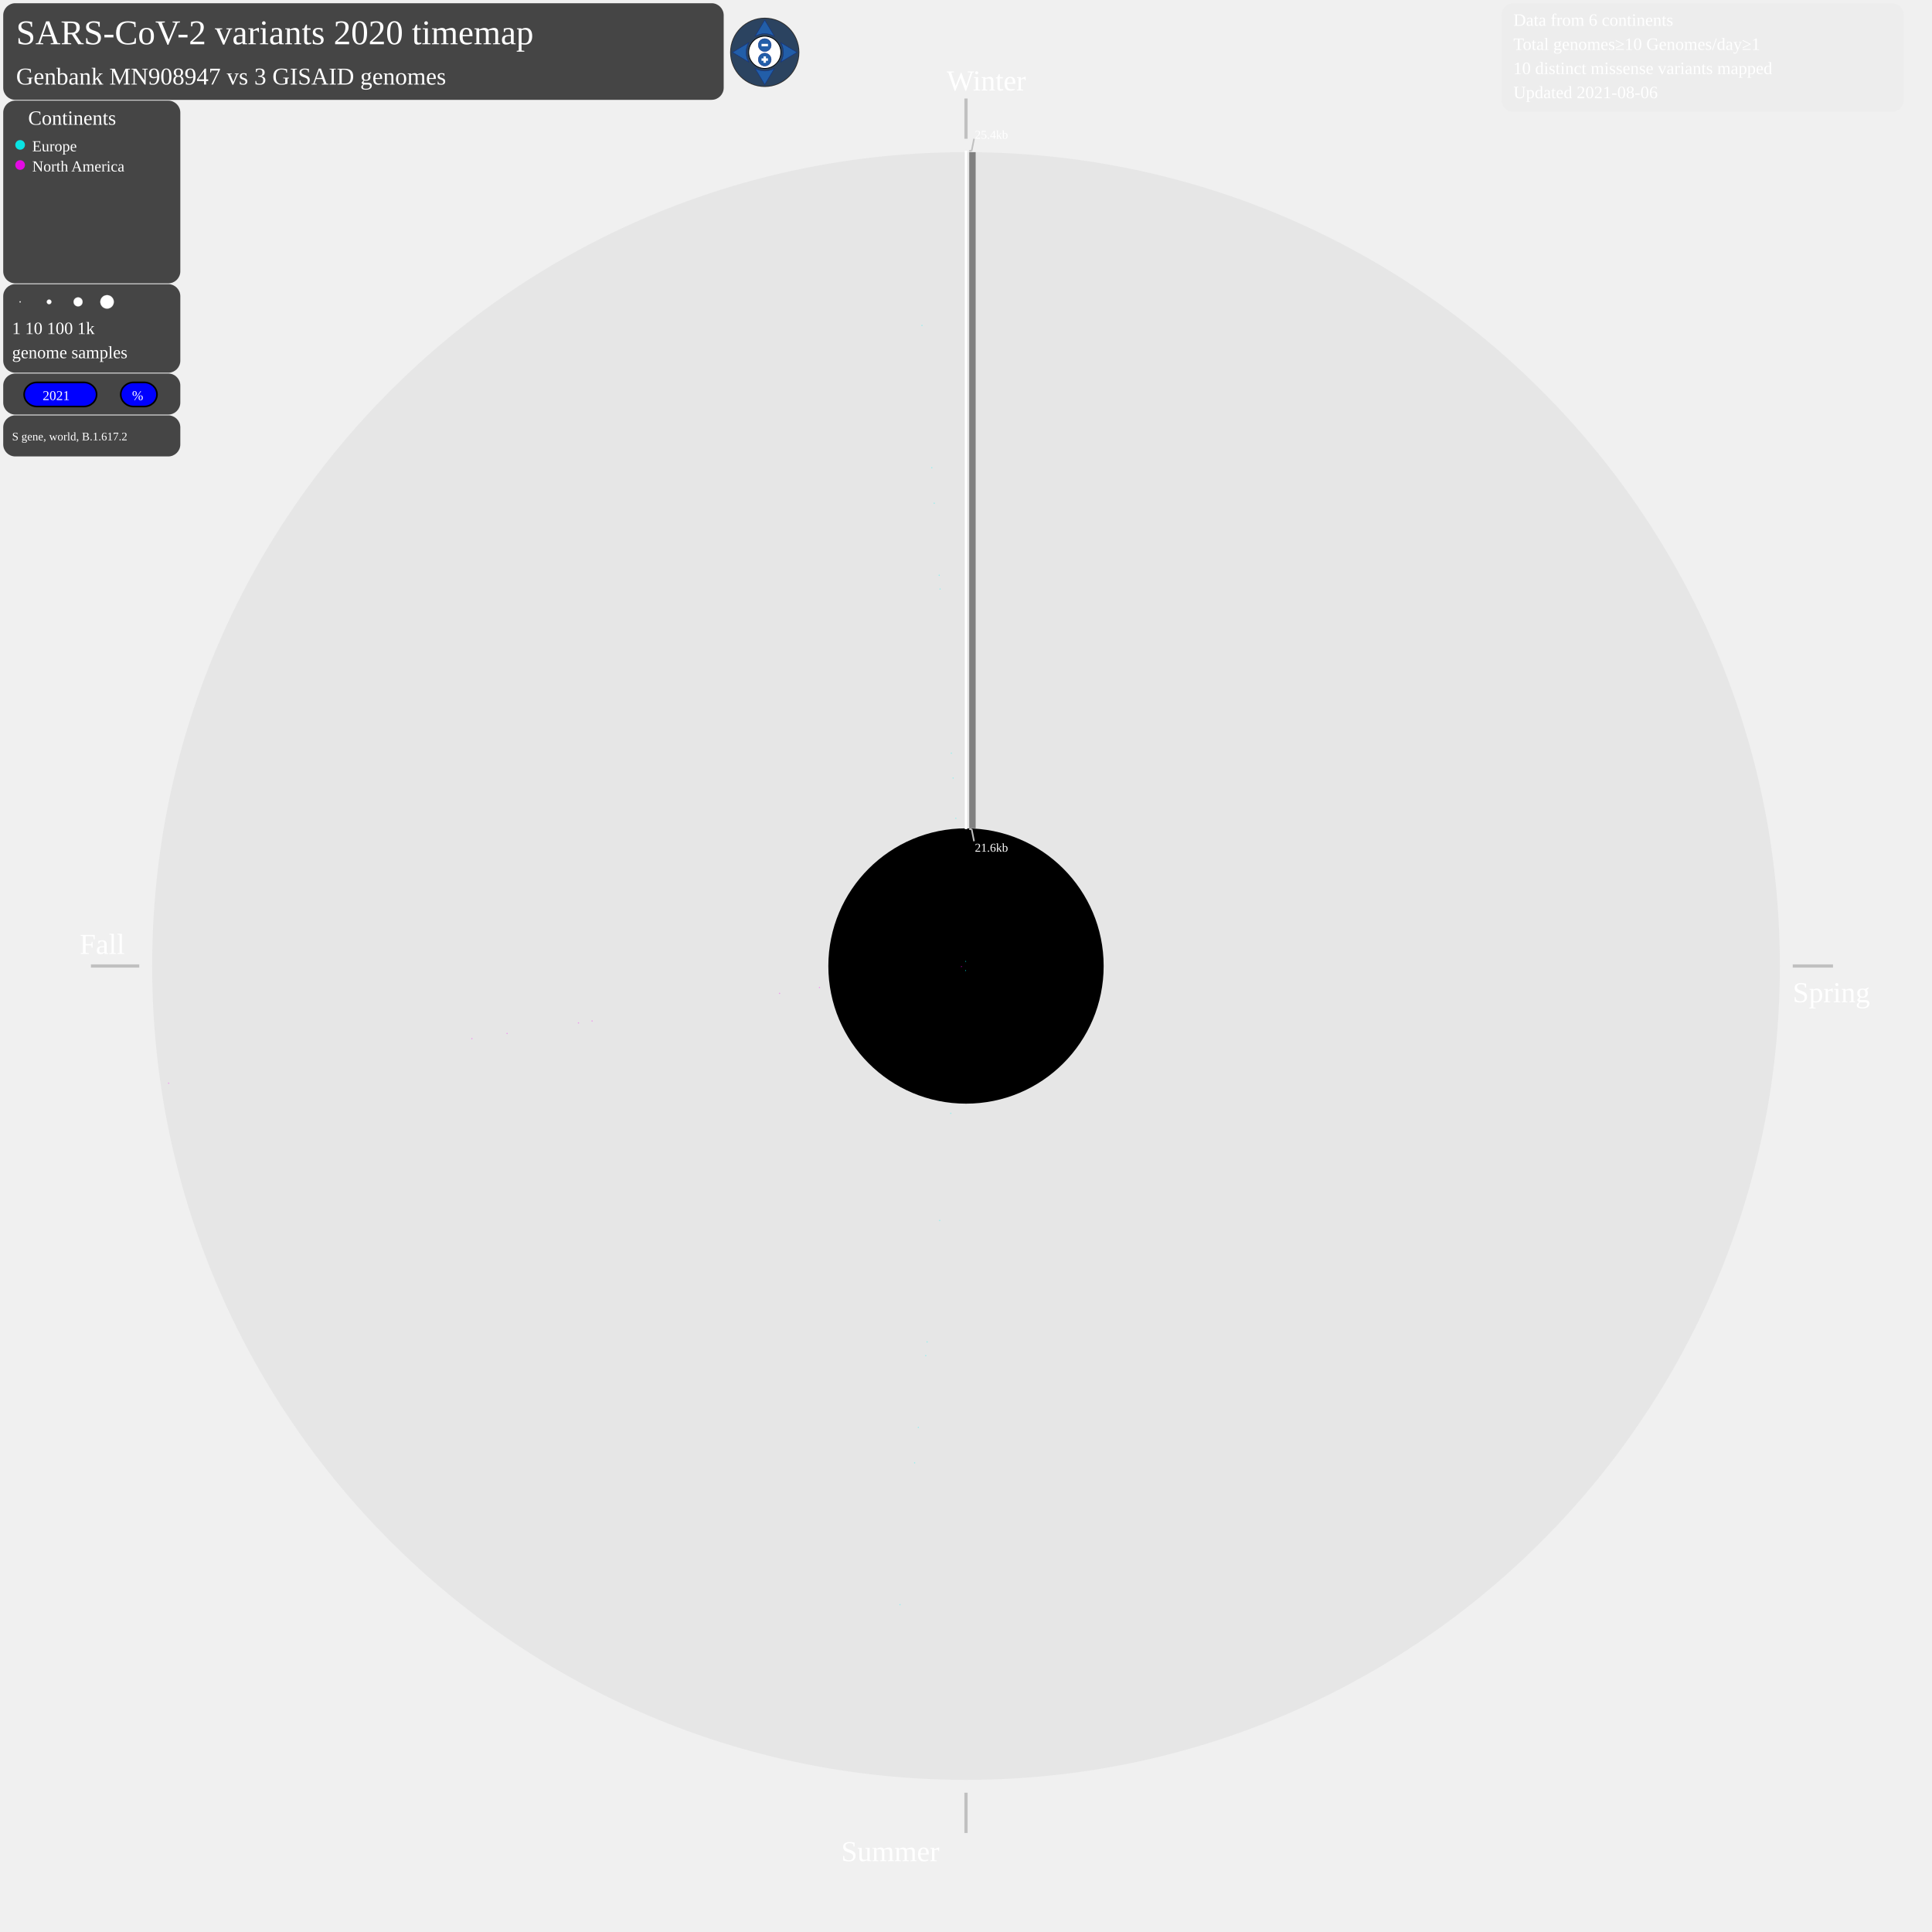
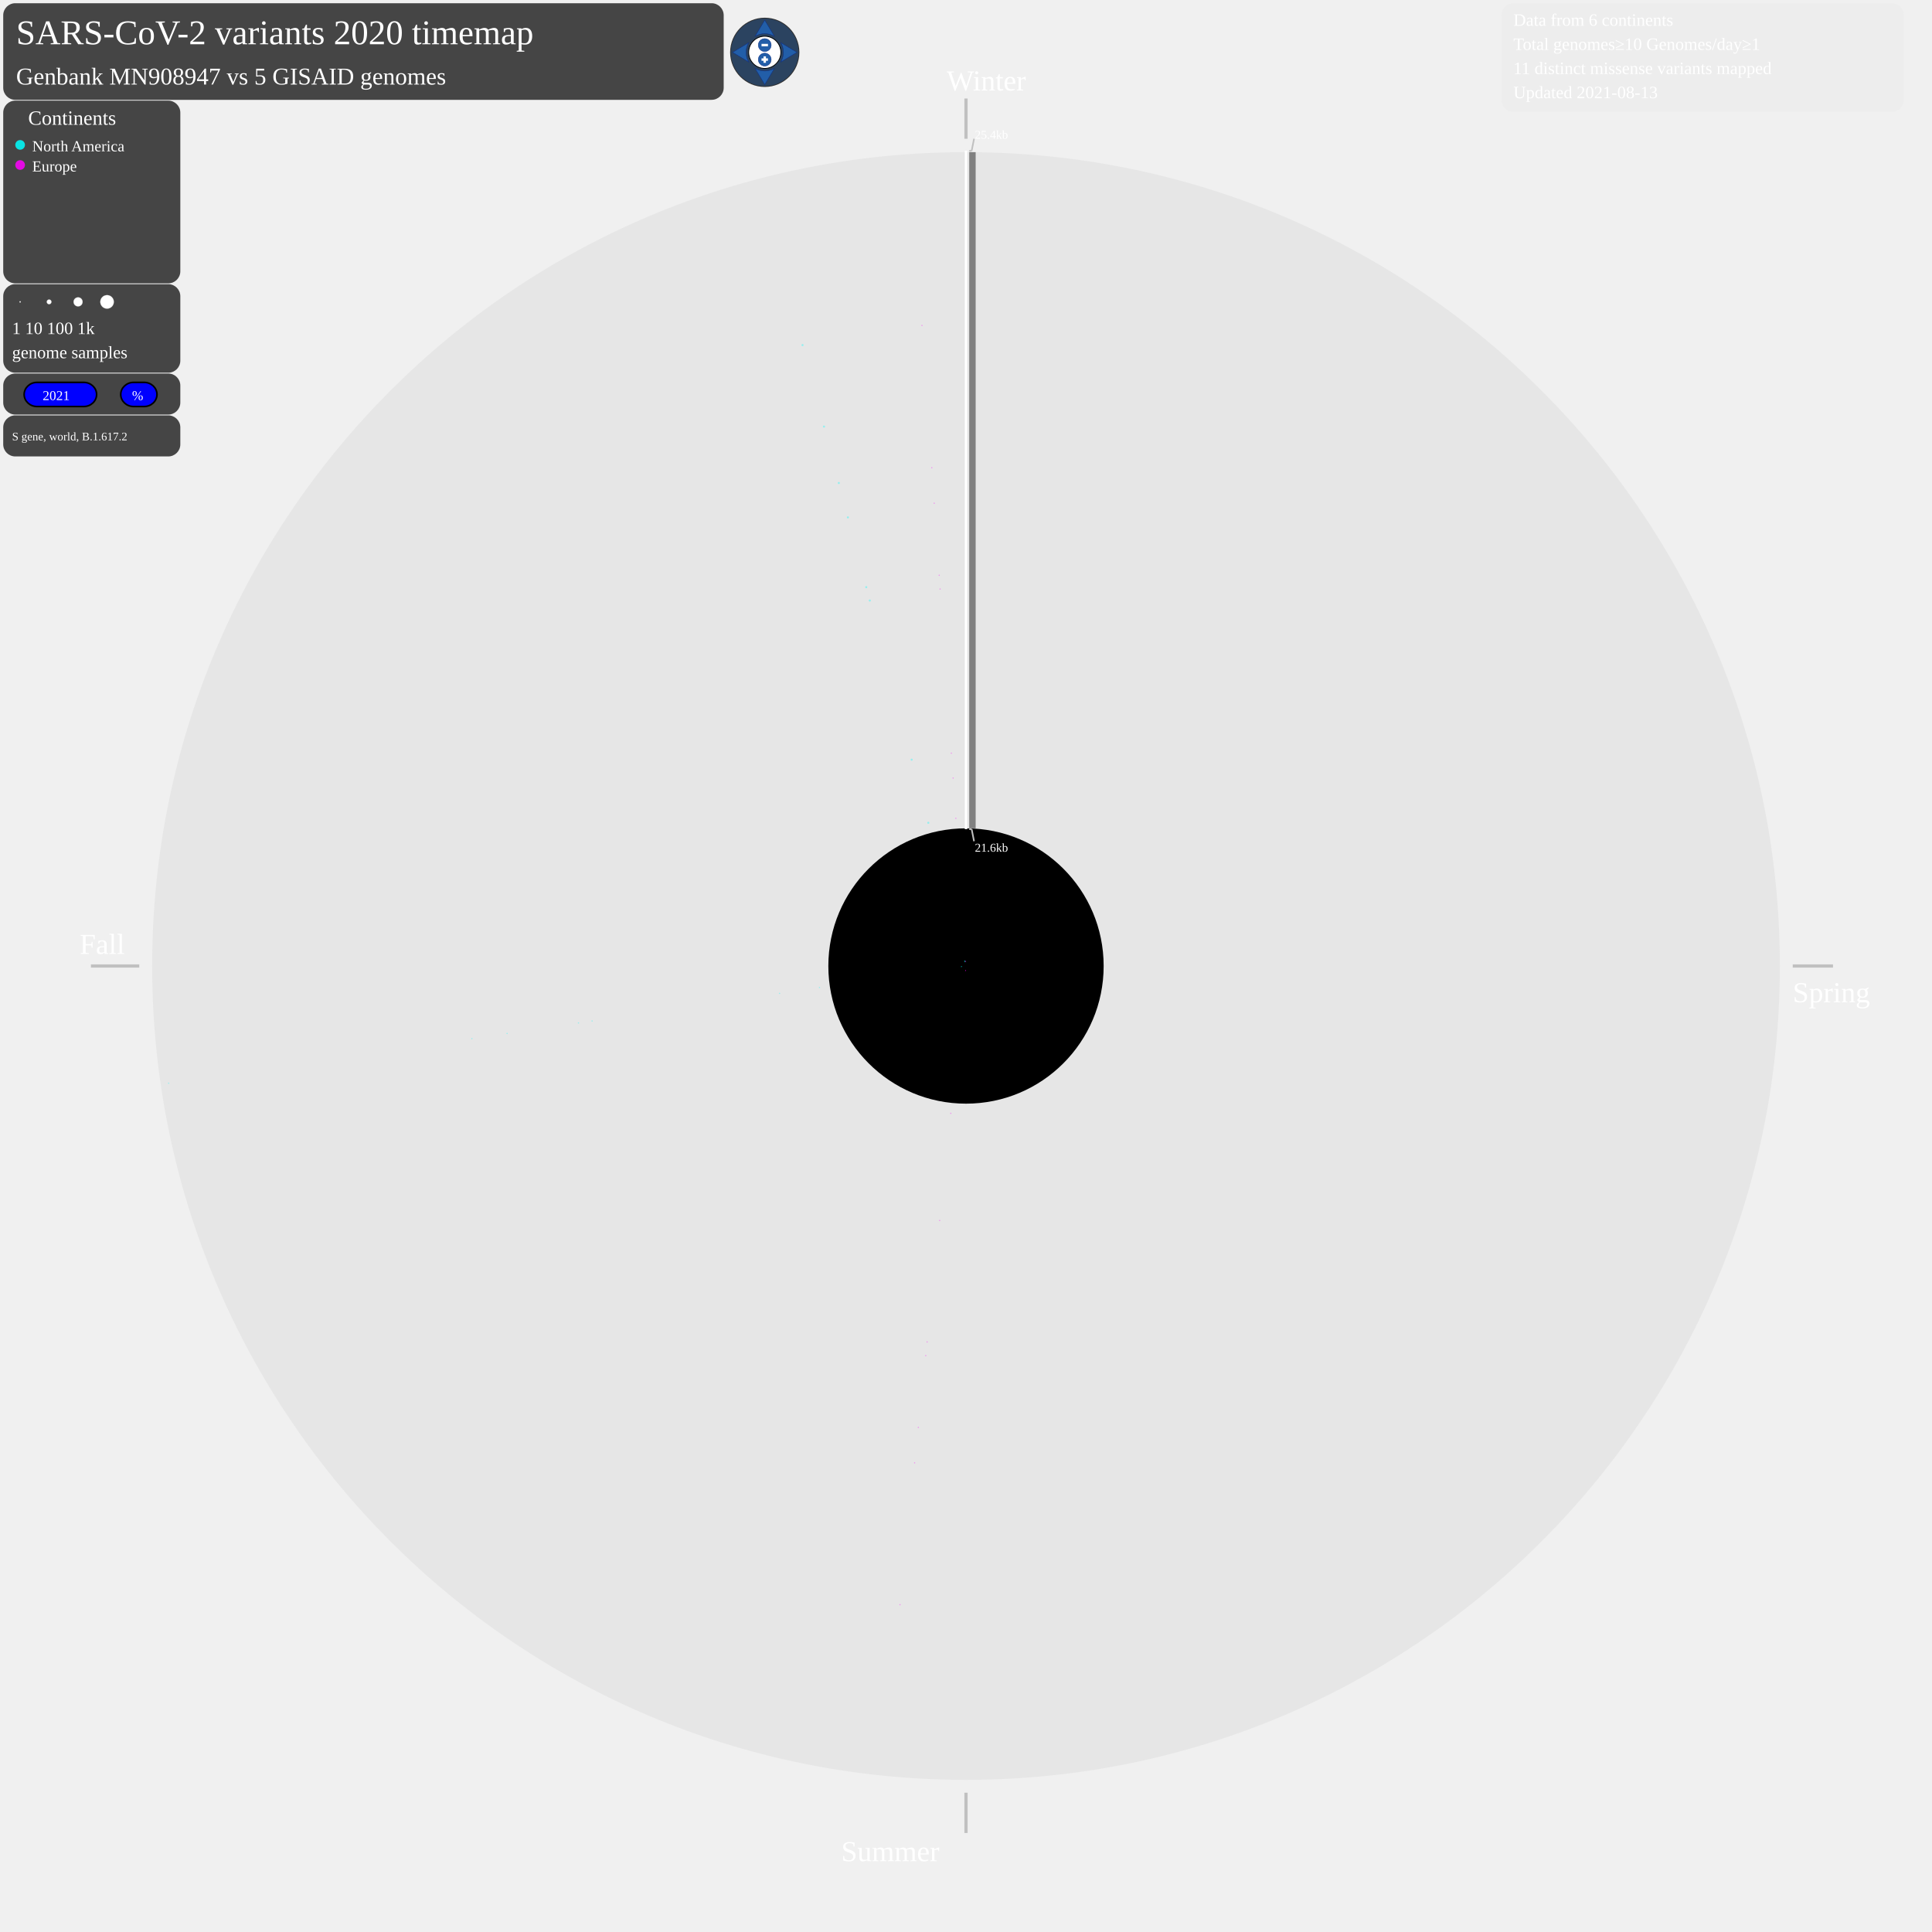
<svg xmlns="http://www.w3.org/2000/svg" width="2400" height="2400" style="background-color:black" viewBox="0 0 2400 2400" id="map-svg">
  <defs>
    <style type="text/css">
	.sb {
	stroke-width:0.8;
	stroke-opacity:0.7;
	}
	.sb:hover {
	stroke-width:0.8;
	stroke-opacity:1.0;
	}
	.compass {
	fill: #fff;
	stroke: #000;
	stroke-width: 1;
	}
	.button {
	fill: #225EA8;
	stroke: #0C2C84;
	stroke-width: 0.5;
	stroke-miterlimit:6;
	stroke-linecap: round;
	}
	.button:hover {
	stroke-width: 1;
	}
	.plus-minus {
	fill: #fff;
	pointer-events: none;
	}
	.legendcol {
	stroke: none;
	fill-opacity:0.85;
	}
	.legendcol:hover {
	fill-opacity:1.0;
	}
	.cv {
	stroke: none;
	fill-opacity:0.35;
	}
	.cv:hover {
	stroke: none;
	fill-opacity:0.8;
	}
+ 	.NorthAmerica {
+ 	stroke: none;
+ 	fill-opacity:0.6;
+ 	}
+ 	.NorthAmerica:hover {
+ 	stroke: none;
+ 	fill-opacity:1.0;
+ 	}
	.Europe {
	stroke: none;
	fill-opacity:0.6;
	}
	.Europe:hover {
- 	stroke: none;
- 	fill-opacity:1.0;
- 	}
- 	.NorthAmerica {
- 	stroke: none;
- 	fill-opacity:0.6;
- 	}
- 	.NorthAmerica:hover {
	stroke: none;
	fill-opacity:1.0;
	}
	a:link, a:visited {
	cursor: pointer;
	}
	a:hover, a:active {
	outline: dotted 2px yellow;
	}
	g:hover, g:active {
	outline: dotted 2px yellow;
	}
	.static {
	cursor: not-allowed;
	}
	.draggable, .draggable-group {
	cursor: pointer;
	}
	svg text {
	cursor: default;
	-webkit-user-select: none;
	-moz-user-select: none;
	-ms-user-select: none;
	user-select: none;
	}
	</style>
  </defs>
  <text font-size="3.6em" x="20" y="55" fill="white">SARS-CoV-2 variants 2020 timemap</text>
  <g id="matrix-group" transform="matrix(1 0 0 1 0 0)" class="draggable-group">
    <circle cx="1200" cy="1200" r="1011" style="fill:grey;stroke:black;stroke-width:0;fill-opacity:0.085;" />
    <circle cx="1200" cy="1200" r="171" style="fill:black;stroke:black;stroke-width:0;fill-opacity:1;" />
    <line x1="1200" y1="122.363" x2="1200" y2="172.363" style="stroke:silver;stroke-width:4" />
    <text font-size="3.0em" x="1176" y="112.363" fill="white">Winter</text>
    <line x1="2227" y1="1200" x2="2277" y2="1200" style="stroke:silver;stroke-width:4" />
    <text font-size="3.0em" x="2227" y="1245" fill="white">Spring</text>
    <line x1="1200" y1="2227" x2="1200" y2="2277" style="stroke:silver;stroke-width:4" />
    <text font-size="3.0em" x="1045" y="2312" fill="white">Summer</text>
    <line x1="173" y1="1200" x2="113" y2="1200" style="stroke:silver;stroke-width:4" />
    <text font-size="3.0em" x="99" y="1185" fill="white">Fall</text>
    <g>
      <line x1="1208" y1="1029" x2="1208" y2="189" style="stroke:grey;stroke-width:8" />
    </g>
    <line x1="1200" y1="187.363" x2="1200" y2="1030" style="stroke:white;stroke-width:3" />
    <line x1="1204" y1="187.363" x2="1207" y2="187.363" style="stroke:silver;stroke-width:2" />
    <line x1="1207" y1="187.363" x2="1210" y2="172.363" style="stroke:silver;stroke-width:2" />
    <line x1="1204" y1="1030" x2="1207" y2="1030" style="stroke:silver;stroke-width:2" />
    <line x1="1207" y1="1030" x2="1210" y2="1045" style="stroke:silver;stroke-width:2" />
    <text font-size="1.25em" x="1211" y="172.363" fill="white">25.4kb</text>
    <text font-size="1.25em" x="1211" y="1058" fill="white">21.6kb</text>
    <g class="Europe">
-       <line x1="1199.5" y1="1205.0" x2="1199.3" y2="1206.3" style="stroke:cyan;" class="sb" />
-     </g>
-     <g class="Europe">
-       <circle cx="1181.1" cy="1383.0" r="0.8" style="fill:cyan;" class="cv" />
-     </g>
-     <g class="Europe">
-       <circle cx="1167.3" cy="1516.1" r="0.8" style="fill:cyan;" class="cv" />
-     </g>
-     <g class="Europe">
-       <circle cx="1151.7" cy="1667.0" r="0.8" style="fill:cyan;" class="cv" />
-     </g>
-     <g class="Europe">
-       <circle cx="1150.0" cy="1684.0" r="0.8" style="fill:cyan;" class="cv" />
-     </g>
-     <g class="Europe">
-       <circle cx="1140.8" cy="1773.2" r="0.8" style="fill:cyan;" class="cv" />
-     </g>
-     <g class="Europe">
-       <circle cx="1136.2" cy="1817.2" r="0.8" style="fill:cyan;" class="cv" />
-     </g>
-     <g class="Europe">
-       <circle cx="1118.0" cy="1993.4" r="0.8" style="fill:cyan;" class="cv" />
-     </g>
-     <g class="NorthAmerica">
-       <line x1="1195.1" y1="1200.7" x2="1193.7" y2="1200.9" style="stroke:fuchsia;" class="sb" />
-     </g>
-     <g class="NorthAmerica">
-       <circle cx="1018.0" cy="1226.7" r="0.8" style="fill:fuchsia;" class="cv" />
-     </g>
-     <g class="NorthAmerica">
-       <circle cx="968.4" cy="1234.0" r="0.8" style="fill:fuchsia;" class="cv" />
-     </g>
-     <g class="NorthAmerica">
-       <circle cx="735.5" cy="1268.3" r="0.8" style="fill:fuchsia;" class="cv" />
-     </g>
-     <g class="NorthAmerica">
-       <circle cx="718.6" cy="1270.7" r="0.8" style="fill:fuchsia;" class="cv" />
-     </g>
-     <g class="NorthAmerica">
-       <circle cx="629.9" cy="1283.8" r="0.8" style="fill:fuchsia;" class="cv" />
-     </g>
-     <g class="NorthAmerica">
-       <circle cx="586.2" cy="1290.2" r="0.8" style="fill:fuchsia;" class="cv" />
-     </g>
-     <g class="NorthAmerica">
-       <circle cx="209.5" cy="1345.6" r="0.8" style="fill:fuchsia;" class="cv" />
-     </g>
-     <g class="Europe">
-       <line x1="1199.7" y1="1195.0" x2="1199.6" y2="1193.7" style="stroke:cyan;" class="sb" />
-     </g>
-     <g class="Europe">
-       <circle cx="1187.4" cy="1016.5" r="0.8" style="fill:cyan;" class="cv" />
-     </g>
-     <g class="Europe">
-       <circle cx="1184.0" cy="966.5" r="0.8" style="fill:cyan;" class="cv" />
-     </g>
-     <g class="Europe">
-       <circle cx="1181.8" cy="935.6" r="0.8" style="fill:cyan;" class="cv" />
-     </g>
-     <g class="Europe">
-       <circle cx="1167.8" cy="731.7" r="0.8" style="fill:cyan;" class="cv" />
-     </g>
-     <g class="Europe">
-       <circle cx="1166.7" cy="714.6" r="0.8" style="fill:cyan;" class="cv" />
-     </g>
-     <g class="Europe">
-       <circle cx="1160.5" cy="625.1" r="0.8" style="fill:cyan;" class="cv" />
-     </g>
-     <g class="Europe">
-       <circle cx="1157.5" cy="581.0" r="0.8" style="fill:cyan;" class="cv" />
-     </g>
-     <g class="Europe">
-       <circle cx="1145.3" cy="404.3" r="0.8" style="fill:cyan;" class="cv" />
+       <line x1="1199.5" y1="1205.0" x2="1199.3" y2="1206.3" style="stroke:fuchsia;" class="sb" />
+     </g>
+     <g class="Europe">
+       <circle cx="1181.1" cy="1383.0" r="0.8" style="fill:fuchsia;" class="cv" />
+     </g>
+     <g class="Europe">
+       <circle cx="1167.3" cy="1516.1" r="0.8" style="fill:fuchsia;" class="cv" />
+     </g>
+     <g class="Europe">
+       <circle cx="1151.7" cy="1667.0" r="0.8" style="fill:fuchsia;" class="cv" />
+     </g>
+     <g class="Europe">
+       <circle cx="1150.0" cy="1684.0" r="0.8" style="fill:fuchsia;" class="cv" />
+     </g>
+     <g class="Europe">
+       <circle cx="1140.8" cy="1773.2" r="0.8" style="fill:fuchsia;" class="cv" />
+     </g>
+     <g class="Europe">
+       <circle cx="1136.2" cy="1817.2" r="0.8" style="fill:fuchsia;" class="cv" />
+     </g>
+     <g class="Europe">
+       <circle cx="1118.0" cy="1993.4" r="0.8" style="fill:fuchsia;" class="cv" />
+     </g>
+     <g class="NorthAmerica">
+       <line x1="1195.1" y1="1200.7" x2="1193.7" y2="1200.9" style="stroke:cyan;" class="sb" />
+     </g>
+     <g class="NorthAmerica">
+       <circle cx="1018.0" cy="1226.7" r="0.8" style="fill:cyan;" class="cv" />
+     </g>
+     <g class="NorthAmerica">
+       <circle cx="968.4" cy="1234.0" r="0.8" style="fill:cyan;" class="cv" />
+     </g>
+     <g class="NorthAmerica">
+       <circle cx="735.5" cy="1268.3" r="0.8" style="fill:cyan;" class="cv" />
+     </g>
+     <g class="NorthAmerica">
+       <circle cx="718.6" cy="1270.7" r="0.8" style="fill:cyan;" class="cv" />
+     </g>
+     <g class="NorthAmerica">
+       <circle cx="629.9" cy="1283.8" r="0.8" style="fill:cyan;" class="cv" />
+     </g>
+     <g class="NorthAmerica">
+       <circle cx="586.2" cy="1290.2" r="0.8" style="fill:cyan;" class="cv" />
+     </g>
+     <g class="NorthAmerica">
+       <circle cx="209.5" cy="1345.6" r="0.8" style="fill:cyan;" class="cv" />
+     </g>
+     <g class="NorthAmerica">
+       <line x1="1198.7" y1="1195.2" x2="1198.2" y2="1193.1" style="stroke:cyan;" class="sb" />
+     </g>
+     <g class="NorthAmerica">
+       <circle cx="1153.2" cy="1022.1" r="1.3" style="fill:cyan;" class="cv" />
+     </g>
+     <g class="NorthAmerica">
+       <circle cx="1132.5" cy="943.7" r="1.3" style="fill:cyan;" class="cv" />
+     </g>
+     <g class="NorthAmerica">
+       <circle cx="1080.5" cy="746.0" r="1.3" style="fill:cyan;" class="cv" />
+     </g>
+     <g class="NorthAmerica">
+       <circle cx="1076.1" cy="729.4" r="1.3" style="fill:cyan;" class="cv" />
+     </g>
+     <g class="NorthAmerica">
+       <circle cx="1053.3" cy="642.7" r="1.3" style="fill:cyan;" class="cv" />
+     </g>
+     <g class="NorthAmerica">
+       <circle cx="1042.0" cy="600.0" r="1.3" style="fill:cyan;" class="cv" />
+     </g>
+     <g class="NorthAmerica">
+       <circle cx="1023.6" cy="529.9" r="1.3" style="fill:cyan;" class="cv" />
+     </g>
+     <g class="NorthAmerica">
+       <circle cx="996.9" cy="428.7" r="1.3" style="fill:cyan;" class="cv" />
+     </g>
+     <g class="Europe">
+       <line x1="1199.7" y1="1195.0" x2="1199.6" y2="1193.7" style="stroke:fuchsia;" class="sb" />
+     </g>
+     <g class="Europe">
+       <circle cx="1187.4" cy="1016.5" r="0.8" style="fill:fuchsia;" class="cv" />
+     </g>
+     <g class="Europe">
+       <circle cx="1184.0" cy="966.5" r="0.8" style="fill:fuchsia;" class="cv" />
+     </g>
+     <g class="Europe">
+       <circle cx="1181.8" cy="935.6" r="0.8" style="fill:fuchsia;" class="cv" />
+     </g>
+     <g class="Europe">
+       <circle cx="1167.8" cy="731.7" r="0.8" style="fill:fuchsia;" class="cv" />
+     </g>
+     <g class="Europe">
+       <circle cx="1166.7" cy="714.6" r="0.8" style="fill:fuchsia;" class="cv" />
+     </g>
+     <g class="Europe">
+       <circle cx="1160.5" cy="625.1" r="0.8" style="fill:fuchsia;" class="cv" />
+     </g>
+     <g class="Europe">
+       <circle cx="1157.5" cy="581.0" r="0.8" style="fill:fuchsia;" class="cv" />
+     </g>
+     <g class="Europe">
+       <circle cx="1145.3" cy="404.3" r="0.8" style="fill:fuchsia;" class="cv" />
    </g>
  </g>
  <rect x="4" y="4" width="895" height="120" rx="15" style="fill:#1B1B1B;stroke-width:0;fill-opacity:0.8;" />
  <a href="https://bcgsc.github.io/SARS2">
    <text font-size="3.6em" x="20" y="55" fill="white">SARS-CoV-2 variants 2020 timemap</text>
  </a>
-   <text font-size="2.5em" x="20" y="105" fill="white">Genbank MN908947 vs 3 GISAID genomes</text>
+   <text font-size="2.5em" x="20" y="105" fill="white">Genbank MN908947 vs 5 GISAID genomes</text>
  <circle cx="950" cy="65" r="43" fill="black" opacity="0.8" />
  <circle cx="950" cy="65" r="42" fill="#225EA8" opacity="0.4" />
  <path class="button" d="M950 25 l12   20 a40, 70 0 0,0 -24,  0z" />
  <path class="button" d="M910 65 l20  -12 a70, 40 0 0,0   0, 24z" />
  <path class="button" d="M950 105 l12  -20 a40, 70 0 0,1 -24,  0z" />
  <path class="button" d="M990 65 l-20 -12 a70, 40 0 0,1   0, 24z" />
  <circle class="compass" cx="950" cy="65" r="20" />
  <circle class="button" cx="950" cy="56" r="8" />
  <circle class="button" cx="950" cy="74" r="8" />
  <rect class="plus-minus" x="946" y="54.5" width="8" height="3" />
  <rect class="plus-minus" x="946" y="72.5" width="8" height="3" />
  <rect class="plus-minus" x="948.5" y="70" width="3" height="8" />
  <rect x="4" y="125" width="220" height="227" rx="15" style="fill:#1B1B1B;stroke-width:0;fill-opacity:0.8;" />
  <rect x="4" y="353" width="220" height="110" rx="15" style="fill:#1B1B1B;stroke-width:0;fill-opacity:0.8;" />
  <rect x="4" y="464" width="220" height="51" rx="15" style="fill:#1B1B1B;stroke-width:0;fill-opacity:0.8;" />
  <rect x="4" y="516" width="220" height="51" rx="15" style="fill:#1B1B1B;stroke-width:0;fill-opacity:0.8;" />
  <text font-size="1.2em" x="15" y="547" fill="white">S gene, world, B.1.617.2</text>
  <a href="https://bcgsc.github.io/SARS2_2021/2021SARS2spike_B1617-2.svg">
    <rect x="30" y="475" width="90" height="30" rx="16" style="fill:blue;stroke:black;stroke-width:2;" />
    <text font-size="1.4em" x="53" y="497" fill="white">2021</text>
  </a>
  <a href="https://bcgsc.github.io/SARS2/2020ratioSARS2spike_B1617-2.svg">
    <rect x="150" y="475" width="45" height="30" rx="16" style="fill:blue;stroke:black;stroke-width:2;" />
    <text font-size="1.4em" x="164" y="497" fill="white">%</text>
  </a>
  <text font-size="2.1em" x="35" y="155" fill="white">Continents</text>
-   <g class="Europe">
+   <g class="NorthAmerica">
    <circle cx="25" cy="180" r="6" style="fill:cyan;stroke:black;stroke-width:0;" class="legendcol" />
  </g>
-   <text font-size="1.6em" x="40" y="188" fill="white">Europe</text>
-   <g class="NorthAmerica">
+   <text font-size="1.6em" x="40" y="188" fill="white">North America</text>
+   <g class="Europe">
    <circle cx="25" cy="205" r="6" style="fill:fuchsia;stroke:black;stroke-width:0;" class="legendcol" />
  </g>
-   <text font-size="1.6em" x="40" y="213" fill="white">North America</text>
+   <text font-size="1.6em" x="40" y="213" fill="white">Europe</text>
  <circle cx="25" cy="375" r="0.843" style="fill:white;stroke:lightgrey;stroke-width:0.2;" />
  <circle cx="61" cy="375" r="2.916" style="fill:white;stroke:lightgrey;stroke-width:0.2;" />
  <circle cx="97" cy="375" r="5.612" style="fill:white;stroke:lightgrey;stroke-width:0.2;" />
  <circle cx="133" cy="375" r="8.401" style="fill:white;stroke:lightgrey;stroke-width:0.2;" />
  <text font-size="1.8em" x="15" y="415" fill="white">1      10        100        1k</text>
  <text font-size="1.8em" x="15" y="445" fill="white">genome samples</text>
  <rect x="1865" y="4" width="500" height="135" rx="15" style="fill:gainsboro;stroke-width:0;fill-opacity:0.15;" />
  <text font-size="1.8em" x="1880" y="32" fill="white">Data from 6 continents</text>
  <text font-size="1.8em" x="1880" y="62" fill="white">Total genomes≥10  Genomes/day≥1</text>
-   <text font-size="1.8em" x="1880" y="92" fill="white">10 distinct missense variants mapped</text>
-   <text font-size="1.8em" x="1880" y="122" fill="white">Updated 2021-08-06</text>
+   <text font-size="1.8em" x="1880" y="92" fill="white">11 distinct missense variants mapped</text>
+   <text font-size="1.8em" x="1880" y="122" fill="white">Updated 2021-08-13</text>
</svg>
